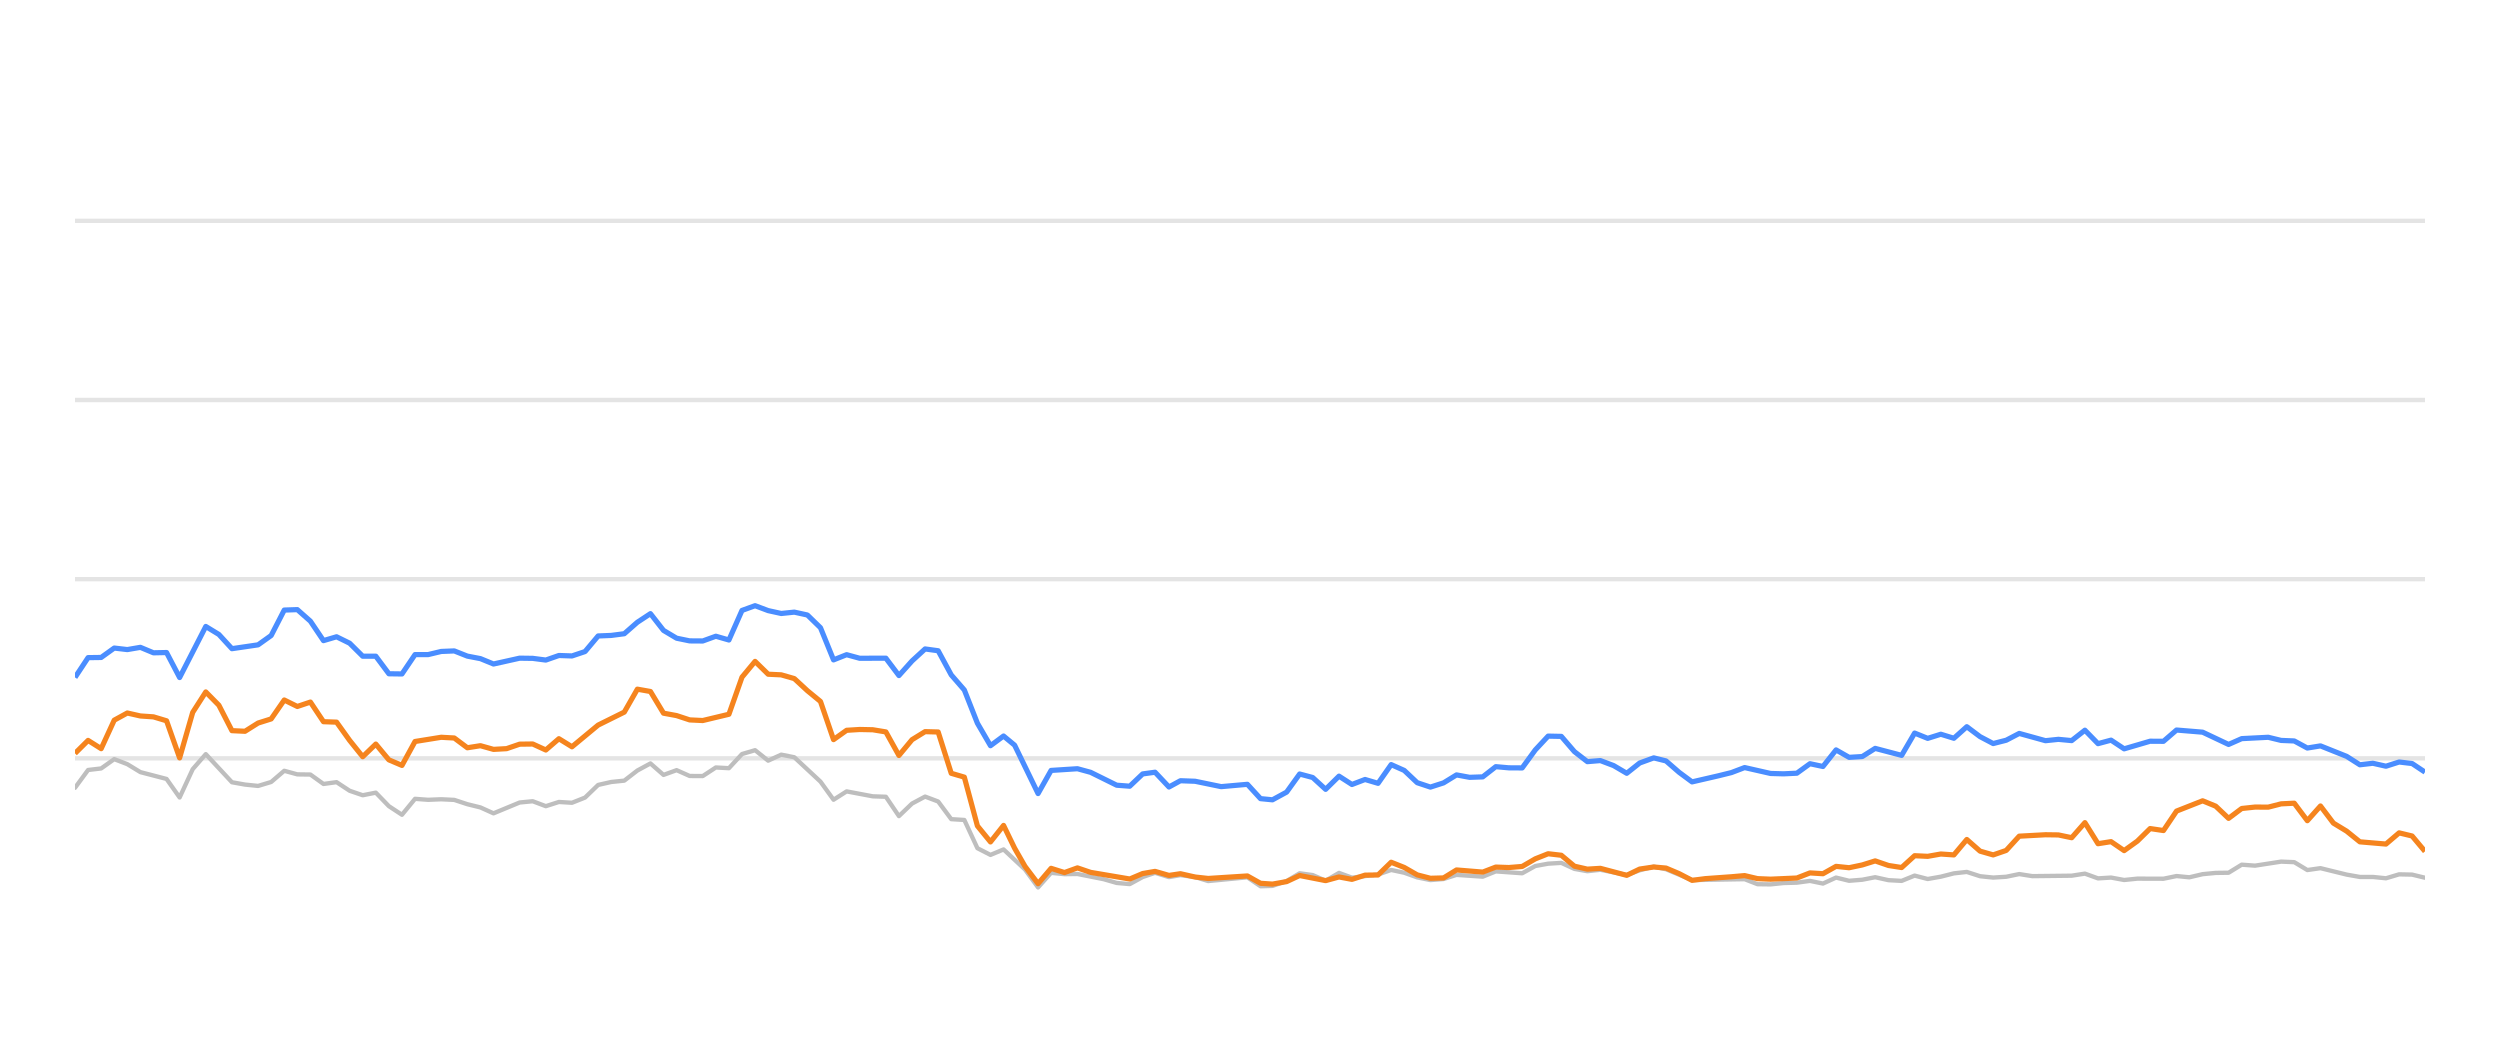
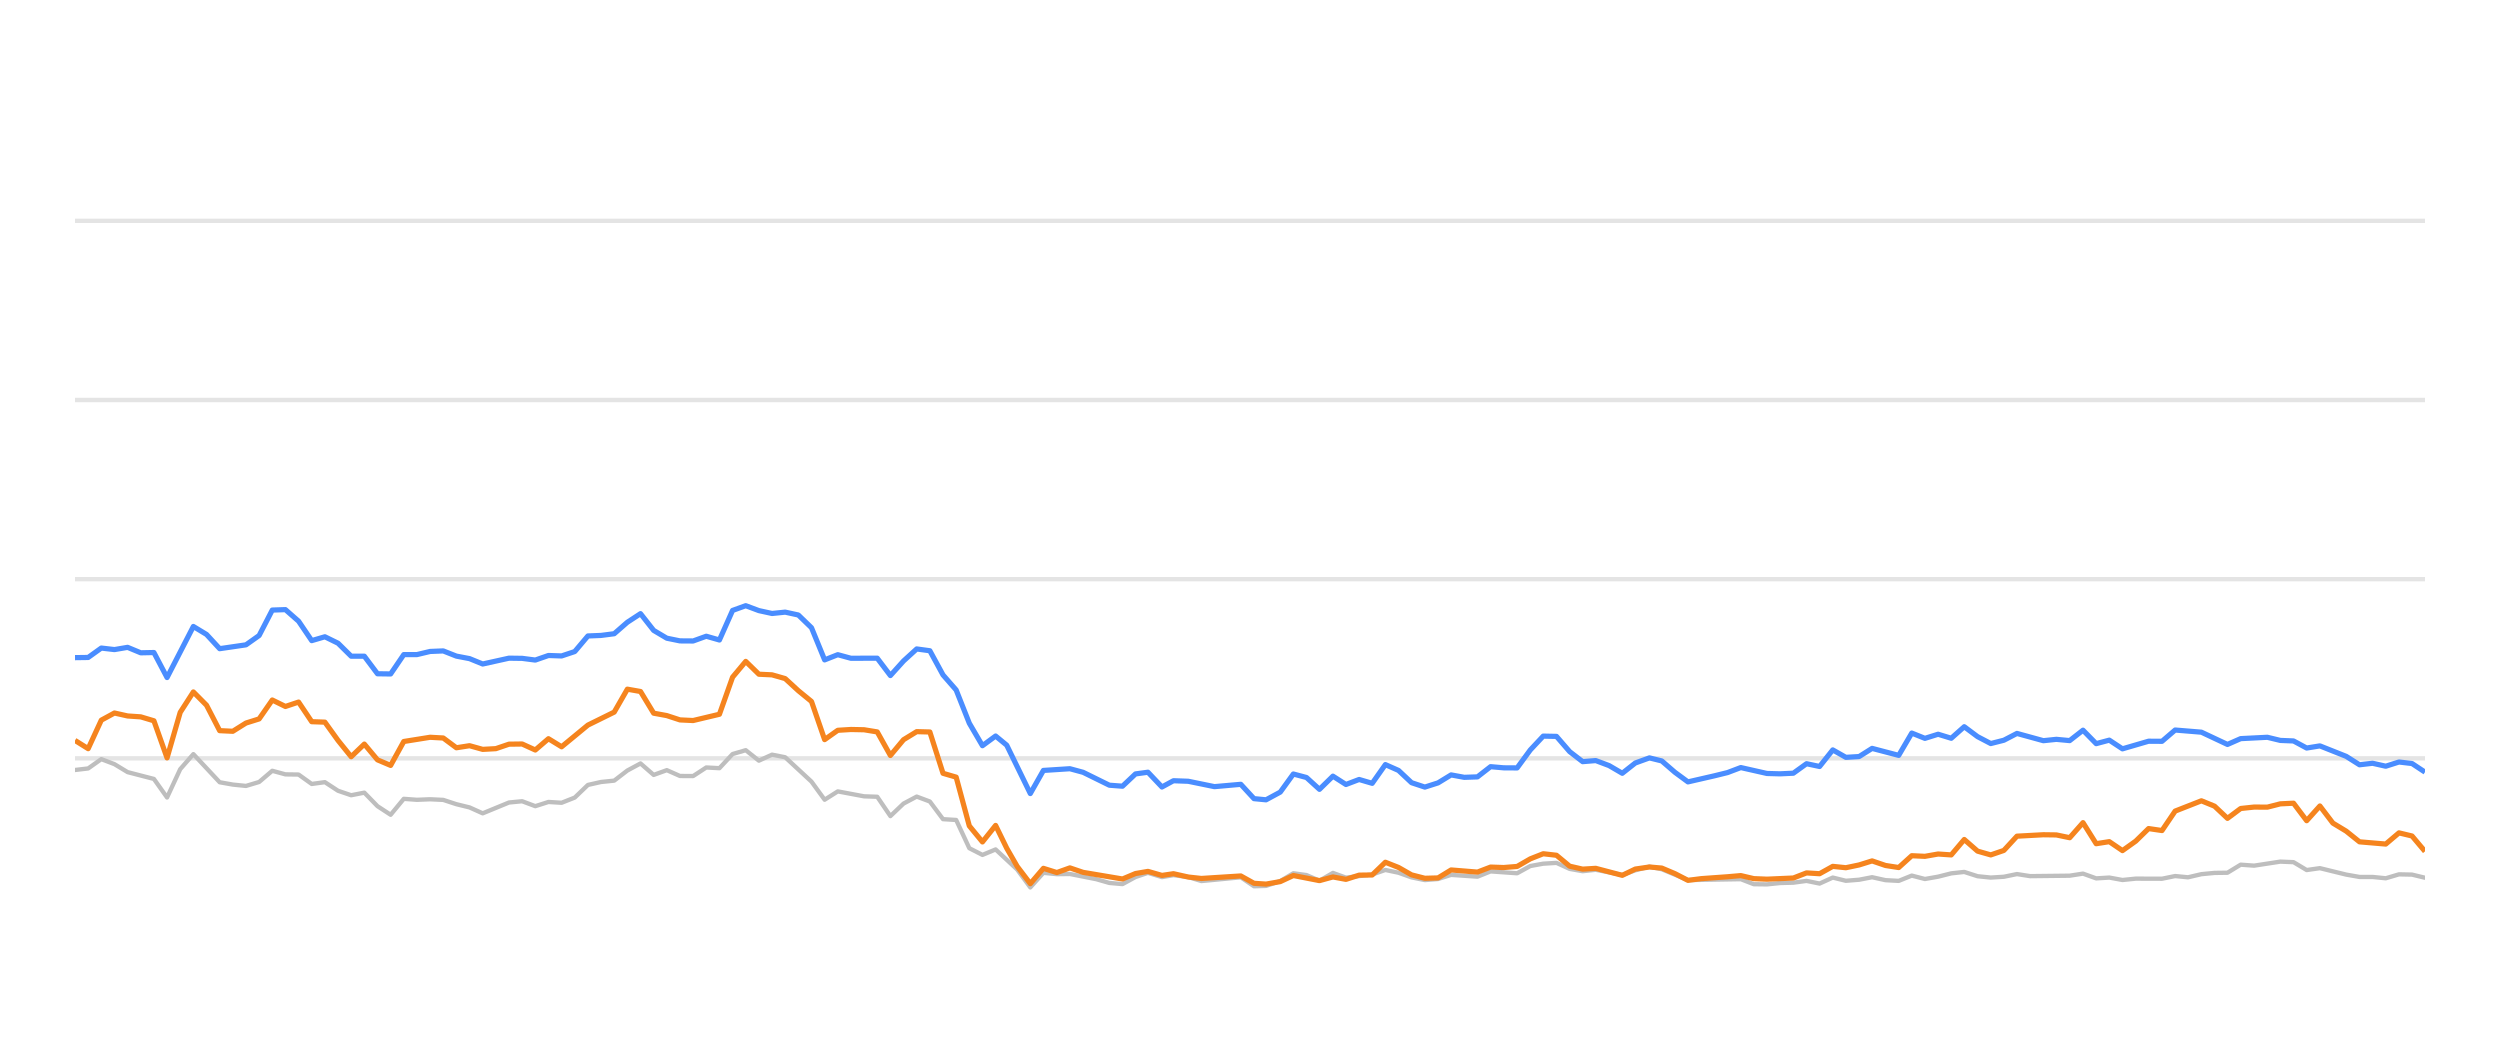
<svg xmlns="http://www.w3.org/2000/svg" width="288pt" height="120pt" viewBox="0 0 288 120" version="1.1">
  <defs>
    <style type="text/css">*{stroke-linejoin: round; stroke-linecap: butt}</style>
  </defs>
  <g id="figure_1">
    <g id="patch_1">
      <path d="M 0 120  L 288 120  L 288 0  L 0 0  L 0 120  z " style="fill: none; opacity: 0" />
    </g>
    <g id="axes_1">
      <g id="patch_2">
        <path d="M 8.64 108  L 279.36 108  L 279.36 4.8  L 8.64 4.8  L 8.64 108  z " style="fill: none" />
      </g>
      <g id="matplotlib.axis_1" />
      <g id="matplotlib.axis_2" />
      <g id="line2d_1">
-         <path d="M 8.64 87.36  L 279.36 87.36  " clip-path="url(#p17df15a476)" style="fill: none; stroke: #b2b2b2; stroke-opacity: 0.35; stroke-width: 0.5; stroke-linecap: square" />
+         <path d="M 8.64 87.36  L 279.36 87.36  " clip-path="url(#p9409d040ff)" style="fill: none; stroke: #b2b2b2; stroke-opacity: 0.35; stroke-width: 0.5; stroke-linecap: square" />
      </g>
      <g id="line2d_2">
-         <path d="M 8.64 66.72  L 279.36 66.72  " clip-path="url(#p17df15a476)" style="fill: none; stroke: #b2b2b2; stroke-opacity: 0.35; stroke-width: 0.5; stroke-linecap: square" />
+         <path d="M 8.64 66.72  L 279.36 66.72  " clip-path="url(#p9409d040ff)" style="fill: none; stroke: #b2b2b2; stroke-opacity: 0.35; stroke-width: 0.5; stroke-linecap: square" />
      </g>
      <g id="line2d_3">
-         <path d="M 8.64 46.08  L 279.36 46.08  " clip-path="url(#p17df15a476)" style="fill: none; stroke: #b2b2b2; stroke-opacity: 0.35; stroke-width: 0.5; stroke-linecap: square" />
+         <path d="M 8.64 46.08  L 279.36 46.08  " clip-path="url(#p9409d040ff)" style="fill: none; stroke: #b2b2b2; stroke-opacity: 0.35; stroke-width: 0.5; stroke-linecap: square" />
      </g>
      <g id="line2d_4">
-         <path d="M 8.64 25.44  L 279.36 25.44  " clip-path="url(#p17df15a476)" style="fill: none; stroke: #b2b2b2; stroke-opacity: 0.35; stroke-width: 0.5; stroke-linecap: square" />
+         <path d="M 8.64 25.44  L 279.36 25.44  " clip-path="url(#p9409d040ff)" style="fill: none; stroke: #b2b2b2; stroke-opacity: 0.35; stroke-width: 0.5; stroke-linecap: square" />
      </g>
      <g id="line2d_5">
-         <path d="M 8.64 90.755  L 10.147 88.702  L 11.653 88.526  L 13.16 87.453  L 14.666 88.031  L 16.173 88.949  L 19.186 89.734  L 20.693 91.87  L 22.2 88.609  L 23.706 86.875  L 26.719 90.115  L 28.226 90.384  L 29.733 90.539  L 31.239 90.084  L 32.746 88.794  L 34.253 89.207  L 35.759 89.228  L 37.266 90.312  L 38.772 90.105  L 40.279 91.096  L 41.786 91.612  L 43.292 91.313  L 44.799 92.871  L 46.306 93.862  L 47.812 92.025  L 49.319 92.138  L 50.825 92.076  L 52.332 92.148  L 53.839 92.644  L 55.345 93.015  L 56.852 93.696  L 59.865 92.448  L 61.372 92.303  L 62.878 92.871  L 64.385 92.386  L 65.892 92.479  L 67.398 91.88  L 68.905 90.425  L 70.412 90.084  L 71.918 89.93  L 73.425 88.764  L 74.931 87.948  L 76.438 89.269  L 77.945 88.722  L 79.451 89.393  L 80.958 89.403  L 82.465 88.413  L 83.971 88.495  L 85.478 86.865  L 86.984 86.421  L 88.491 87.628  L 89.998 86.937  L 91.504 87.236  L 94.518 90.043  L 96.024 92.128  L 97.531 91.168  L 100.544 91.736  L 102.051 91.787  L 103.557 94.016  L 105.064 92.572  L 106.571 91.767  L 108.077 92.334  L 109.584 94.367  L 111.09 94.46  L 112.597 97.711  L 114.104 98.485  L 115.61 97.855  L 118.079 100.167  L 119.585 102.231  L 121.086 100.549  L 122.627 100.704  L 124.121 100.683  L 127.14 101.282  L 128.641 101.715  L 130.147 101.849  L 131.635 101.034  L 133.063 100.549  L 134.666 101.044  L 135.983 100.817  L 137.677 101.034  L 139.181 101.498  L 143.7 101.065  L 145.212 102.097  L 146.591 102.056  L 148.219 101.498  L 149.719 100.601  L 151.223 100.807  L 152.712 101.457  L 154.253 100.559  L 155.744 101.106  L 158.752 100.745  L 160.262 100.219  L 161.768 100.539  L 163.263 101.075  L 164.784 101.385  L 166.295 101.261  L 167.792 100.786  L 170.811 100.993  L 172.315 100.384  L 175.355 100.601  L 176.866 99.765  L 178.346 99.496  L 179.864 99.403  L 181.371 100.095  L 182.863 100.363  L 184.361 100.198  L 187.4 100.797  L 188.893 100.26  L 190.512 99.837  L 191.924 100.136  L 194.925 101.385  L 200.98 101.282  L 202.467 101.86  L 203.975 101.88  L 205.469 101.725  L 206.998 101.684  L 208.509 101.478  L 210.005 101.787  L 211.514 101.096  L 213.016 101.467  L 214.536 101.344  L 216.02 101.055  L 217.554 101.395  L 219.068 101.478  L 220.565 100.869  L 222.07 101.261  L 223.584 100.993  L 225.087 100.611  L 226.577 100.446  L 228.104 100.941  L 229.614 101.096  L 231.114 101.003  L 232.616 100.693  L 234.129 100.931  L 238.658 100.879  L 240.181 100.642  L 241.691 101.189  L 243.193 101.096  L 244.702 101.375  L 246.225 101.22  L 249.231 101.23  L 250.737 100.92  L 252.21 101.065  L 253.743 100.704  L 255.251 100.559  L 256.732 100.539  L 258.244 99.61  L 259.781 99.723  L 262.785 99.259  L 264.299 99.321  L 265.804 100.229  L 267.318 100.012  L 270.335 100.755  L 271.856 101.024  L 273.352 101.024  L 274.864 101.178  L 276.379 100.724  L 277.874 100.755  L 279.36 101.117  L 279.36 101.117  " clip-path="url(#p17df15a476)" style="fill: none; stroke: #bebebe; stroke-width: 0.5; stroke-linecap: round" />
+         <path d="M 8.64 88.702  L 10.155 88.526  L 11.67 87.453  L 13.185 88.031  L 14.7 88.949  L 17.73 89.734  L 19.245 91.87  L 20.76 88.609  L 22.275 86.875  L 25.306 90.115  L 26.821 90.384  L 28.336 90.539  L 29.851 90.084  L 31.366 88.794  L 32.881 89.207  L 34.396 89.228  L 35.911 90.312  L 37.426 90.105  L 38.941 91.096  L 40.456 91.612  L 41.971 91.313  L 43.486 92.871  L 45.001 93.862  L 46.516 92.025  L 48.031 92.138  L 49.546 92.076  L 51.062 92.148  L 52.577 92.644  L 54.092 93.015  L 55.607 93.696  L 58.637 92.448  L 60.152 92.303  L 61.667 92.871  L 63.182 92.386  L 64.697 92.479  L 66.212 91.88  L 67.727 90.425  L 69.242 90.084  L 70.757 89.93  L 72.272 88.764  L 73.787 87.948  L 75.302 89.269  L 76.817 88.722  L 78.333 89.393  L 79.848 89.403  L 81.363 88.413  L 82.878 88.495  L 84.393 86.865  L 85.908 86.421  L 87.423 87.628  L 88.938 86.937  L 90.453 87.236  L 93.483 90.043  L 94.998 92.128  L 96.513 91.168  L 99.543 91.736  L 101.058 91.787  L 102.573 94.016  L 104.088 92.572  L 105.604 91.767  L 107.119 92.334  L 108.634 94.367  L 110.149 94.46  L 111.664 97.711  L 113.179 98.485  L 114.694 97.855  L 117.177 100.167  L 118.691 102.231  L 120.2 100.549  L 121.749 100.704  L 123.252 100.683  L 126.288 101.282  L 127.797 101.715  L 129.312 101.849  L 130.809 101.034  L 132.244 100.549  L 133.856 101.044  L 135.181 100.817  L 136.884 101.034  L 138.397 101.498  L 142.941 101.065  L 144.461 102.097  L 145.848 102.056  L 147.486 101.498  L 148.994 100.601  L 150.506 100.807  L 152.003 101.457  L 153.553 100.559  L 155.052 101.106  L 158.077 100.745  L 159.596 100.219  L 161.11 100.539  L 162.613 101.075  L 164.143 101.385  L 165.663 101.261  L 167.168 100.786  L 170.204 100.993  L 171.716 100.384  L 174.773 100.601  L 176.292 99.765  L 177.781 99.496  L 179.307 99.403  L 180.823 100.095  L 182.323 100.363  L 183.829 100.198  L 186.886 100.797  L 188.387 100.26  L 190.014 99.837  L 191.435 100.136  L 194.453 101.385  L 200.541 101.282  L 202.036 101.86  L 203.553 101.88  L 205.055 101.725  L 206.593 101.684  L 208.112 101.478  L 209.617 101.787  L 211.135 101.096  L 212.645 101.467  L 214.174 101.344  L 215.665 101.055  L 217.208 101.395  L 218.731 101.478  L 220.236 100.869  L 221.75 101.261  L 223.271 100.993  L 224.783 100.611  L 226.282 100.446  L 227.817 100.941  L 229.336 101.096  L 230.844 101.003  L 232.354 100.693  L 233.876 100.931  L 238.43 100.879  L 239.962 100.642  L 241.48 101.189  L 242.991 101.096  L 244.508 101.375  L 246.04 101.22  L 249.062 101.23  L 250.577 100.92  L 252.058 101.065  L 253.6 100.704  L 255.116 100.559  L 256.605 100.539  L 258.126 99.61  L 259.672 99.723  L 262.693 99.259  L 264.215 99.321  L 265.728 100.229  L 267.251 100.012  L 270.284 100.755  L 271.814 101.024  L 273.318 101.024  L 274.839 101.178  L 276.362 100.724  L 277.866 100.755  L 279.36 101.117  L 279.36 101.117  " clip-path="url(#p9409d040ff)" style="fill: none; stroke: #bebebe; stroke-width: 0.5; stroke-linecap: round" />
      </g>
      <g id="line2d_6">
-         <path d="M 8.64 78.041  L 10.147 75.76  L 11.653 75.74  L 13.16 74.656  L 14.666 74.832  L 16.173 74.574  L 17.68 75.203  L 19.186 75.172  L 20.693 78.051  L 23.706 72.169  L 25.213 73.087  L 26.719 74.728  L 29.733 74.285  L 31.239 73.211  L 32.746 70.28  L 34.253 70.229  L 35.759 71.56  L 37.266 73.8  L 38.772 73.356  L 40.279 74.099  L 41.786 75.595  L 43.292 75.595  L 44.799 77.618  L 46.306 77.639  L 47.812 75.409  L 49.319 75.409  L 50.825 75.048  L 52.332 74.986  L 53.839 75.585  L 55.345 75.874  L 56.852 76.493  L 59.865 75.822  L 61.372 75.843  L 62.878 76.039  L 64.385 75.513  L 65.892 75.564  L 67.398 75.059  L 68.905 73.263  L 70.412 73.201  L 71.918 73.005  L 73.425 71.684  L 74.931 70.693  L 76.438 72.623  L 77.945 73.521  L 79.451 73.83  L 80.958 73.841  L 82.465 73.294  L 83.971 73.727  L 85.478 70.322  L 86.984 69.775  L 88.491 70.342  L 89.998 70.673  L 91.504 70.518  L 93.011 70.848  L 94.518 72.313  L 96.024 76.018  L 97.531 75.42  L 99.037 75.833  L 102.051 75.822  L 103.557 77.824  L 105.064 76.142  L 106.571 74.759  L 108.077 74.966  L 109.584 77.752  L 111.09 79.486  L 112.597 83.315  L 114.104 85.905  L 115.61 84.79  L 116.882 85.843  L 119.585 91.416  L 121.086 88.753  L 124.121 88.557  L 125.636 88.97  L 128.641 90.456  L 130.147 90.57  L 131.635 89.156  L 133.063 88.96  L 134.666 90.662  L 135.983 89.94  L 137.677 90.002  L 140.679 90.621  L 143.7 90.353  L 145.212 92.004  L 146.591 92.138  L 148.219 91.251  L 149.719 89.166  L 151.223 89.568  L 152.712 90.931  L 154.253 89.414  L 155.744 90.373  L 157.254 89.796  L 158.752 90.239  L 160.262 88.082  L 161.768 88.753  L 163.263 90.167  L 164.784 90.673  L 166.295 90.188  L 167.792 89.269  L 169.298 89.548  L 170.811 89.496  L 172.315 88.32  L 173.819 88.454  L 175.355 88.464  L 176.866 86.39  L 178.346 84.801  L 179.864 84.832  L 181.371 86.586  L 182.863 87.742  L 184.361 87.618  L 185.89 88.196  L 187.4 89.083  L 188.893 87.897  L 190.512 87.308  L 191.924 87.659  L 193.433 88.97  L 194.925 90.074  L 197.963 89.372  L 199.46 89.001  L 200.98 88.423  L 203.975 89.104  L 205.469 89.145  L 206.998 89.073  L 208.509 87.979  L 210.005 88.299  L 211.514 86.39  L 213.016 87.246  L 214.536 87.154  L 216.02 86.214  L 219.068 87.019  L 220.565 84.45  L 222.07 85.059  L 223.584 84.584  L 225.087 85.048  L 226.577 83.717  L 228.104 84.863  L 229.614 85.657  L 231.114 85.275  L 232.616 84.491  L 235.639 85.327  L 237.128 85.172  L 238.658 85.317  L 240.181 84.12  L 241.691 85.668  L 243.193 85.265  L 244.702 86.266  L 247.694 85.389  L 249.231 85.399  L 250.737 84.099  L 253.743 84.347  L 256.732 85.76  L 258.244 85.09  L 261.3 84.935  L 262.785 85.296  L 264.299 85.358  L 265.804 86.173  L 267.318 85.926  L 270.335 87.133  L 271.856 88.103  L 273.352 87.928  L 274.864 88.268  L 276.379 87.783  L 277.874 87.959  L 279.36 88.949  L 279.36 88.949  " clip-path="url(#p17df15a476)" style="fill: none; stroke: #4a8dff; stroke-width: 0.6" />
+         <path d="M 8.64 75.76  L 10.155 75.74  L 11.67 74.656  L 13.185 74.832  L 14.7 74.574  L 16.215 75.203  L 17.73 75.172  L 19.245 78.051  L 22.275 72.169  L 23.791 73.087  L 25.306 74.728  L 28.336 74.285  L 29.851 73.211  L 31.366 70.28  L 32.881 70.229  L 34.396 71.56  L 35.911 73.8  L 37.426 73.356  L 38.941 74.099  L 40.456 75.595  L 41.971 75.595  L 43.486 77.618  L 45.001 77.639  L 46.516 75.409  L 48.031 75.409  L 49.546 75.048  L 51.062 74.986  L 52.577 75.585  L 54.092 75.874  L 55.607 76.493  L 58.637 75.822  L 60.152 75.843  L 61.667 76.039  L 63.182 75.513  L 64.697 75.564  L 66.212 75.059  L 67.727 73.263  L 69.242 73.201  L 70.757 73.005  L 72.272 71.684  L 73.787 70.693  L 75.302 72.623  L 76.817 73.521  L 78.333 73.83  L 79.848 73.841  L 81.363 73.294  L 82.878 73.727  L 84.393 70.322  L 85.908 69.775  L 87.423 70.342  L 88.938 70.673  L 90.453 70.518  L 91.968 70.848  L 93.483 72.313  L 94.998 76.018  L 96.513 75.42  L 98.028 75.833  L 101.058 75.822  L 102.573 77.824  L 104.088 76.142  L 105.604 74.759  L 107.119 74.966  L 108.634 77.752  L 110.149 79.486  L 111.664 83.315  L 113.179 85.905  L 114.694 84.79  L 115.973 85.843  L 118.691 91.416  L 120.2 88.753  L 123.252 88.557  L 124.776 88.97  L 127.797 90.456  L 129.312 90.57  L 130.809 89.156  L 132.244 88.96  L 133.856 90.662  L 135.181 89.94  L 136.884 90.002  L 139.903 90.621  L 142.941 90.353  L 144.461 92.004  L 145.848 92.138  L 147.486 91.251  L 148.994 89.166  L 150.506 89.568  L 152.003 90.931  L 153.553 89.414  L 155.052 90.373  L 156.571 89.796  L 158.077 90.239  L 159.596 88.082  L 161.11 88.753  L 162.613 90.167  L 164.143 90.673  L 165.663 90.188  L 167.168 89.269  L 168.683 89.548  L 170.204 89.496  L 171.716 88.32  L 173.229 88.454  L 174.773 88.464  L 176.292 86.39  L 177.781 84.801  L 179.307 84.832  L 180.823 86.586  L 182.323 87.742  L 183.829 87.618  L 185.367 88.196  L 186.886 89.083  L 188.387 87.897  L 190.014 87.308  L 191.435 87.659  L 192.952 88.97  L 194.453 90.074  L 197.508 89.372  L 199.013 89.001  L 200.541 88.423  L 203.553 89.104  L 205.055 89.145  L 206.593 89.073  L 208.112 87.979  L 209.617 88.299  L 211.135 86.39  L 212.645 87.246  L 214.174 87.154  L 215.665 86.214  L 218.731 87.019  L 220.236 84.45  L 221.75 85.059  L 223.271 84.584  L 224.783 85.048  L 226.282 83.717  L 227.817 84.863  L 229.336 85.657  L 230.844 85.275  L 232.354 84.491  L 235.395 85.327  L 236.892 85.172  L 238.43 85.317  L 239.962 84.12  L 241.48 85.668  L 242.991 85.265  L 244.508 86.266  L 247.516 85.389  L 249.062 85.399  L 250.577 84.099  L 253.6 84.347  L 256.605 85.76  L 258.126 85.09  L 261.199 84.935  L 262.693 85.296  L 264.215 85.358  L 265.728 86.173  L 267.251 85.926  L 270.284 87.133  L 271.814 88.103  L 273.318 87.928  L 274.839 88.268  L 276.362 87.783  L 277.866 87.959  L 279.36 88.949  L 279.36 88.949  " clip-path="url(#p9409d040ff)" style="fill: none; stroke: #4a8dff; stroke-width: 0.6" />
      </g>
      <g id="line2d_7">
-         <path d="M 8.64 86.792  L 10.147 85.296  L 11.653 86.245  L 13.16 82.964  L 14.666 82.138  L 16.173 82.479  L 17.68 82.582  L 19.186 83.036  L 20.693 87.308  L 22.2 82.066  L 23.706 79.713  L 25.213 81.24  L 26.719 84.171  L 28.226 84.243  L 29.733 83.294  L 31.239 82.819  L 32.746 80.642  L 34.253 81.385  L 35.759 80.879  L 37.266 83.139  L 38.772 83.191  L 40.279 85.296  L 41.786 87.174  L 43.292 85.719  L 44.799 87.535  L 46.306 88.175  L 47.812 85.42  L 50.825 84.935  L 52.332 85.017  L 53.839 86.142  L 55.345 85.905  L 56.852 86.328  L 58.359 86.245  L 59.865 85.729  L 61.372 85.709  L 62.878 86.4  L 64.385 85.1  L 65.892 86.029  L 68.905 83.531  L 71.918 82.035  L 73.425 79.393  L 74.931 79.661  L 76.438 82.159  L 77.945 82.437  L 79.451 82.933  L 80.958 83.005  L 83.971 82.283  L 85.478 78.01  L 86.984 76.194  L 88.491 77.67  L 89.998 77.742  L 91.504 78.175  L 93.011 79.568  L 94.518 80.807  L 96.024 85.203  L 97.531 84.13  L 99.037 84.037  L 100.544 84.068  L 102.051 84.316  L 103.557 87.03  L 105.064 85.213  L 106.571 84.285  L 108.077 84.326  L 109.584 89.083  L 111.09 89.527  L 112.597 95.141  L 114.104 96.989  L 115.61 95.09  L 116.882 97.711  L 118.079 99.806  L 119.585 101.798  L 121.086 100.033  L 122.627 100.518  L 124.121 99.981  L 125.636 100.497  L 130.147 101.261  L 131.635 100.632  L 133.063 100.384  L 134.666 100.848  L 135.983 100.652  L 137.677 101.034  L 139.181 101.199  L 143.7 100.91  L 145.212 101.756  L 146.591 101.849  L 148.219 101.56  L 149.719 100.859  L 152.712 101.447  L 154.253 101.024  L 155.744 101.302  L 157.254 100.817  L 158.752 100.797  L 160.262 99.331  L 161.768 99.93  L 163.263 100.786  L 164.784 101.178  L 166.295 101.137  L 167.792 100.219  L 170.811 100.466  L 172.315 99.888  L 173.819 99.94  L 175.355 99.816  L 176.866 98.939  L 178.346 98.351  L 179.864 98.526  L 181.371 99.785  L 182.863 100.126  L 184.361 100.033  L 187.4 100.838  L 188.893 100.116  L 190.512 99.878  L 191.924 100.002  L 193.433 100.642  L 194.925 101.416  L 196.452 101.22  L 199.46 101.003  L 200.98 100.869  L 202.467 101.22  L 203.975 101.282  L 206.998 101.148  L 208.509 100.559  L 210.005 100.652  L 211.514 99.806  L 213.016 99.961  L 214.536 99.641  L 216.02 99.176  L 217.554 99.703  L 219.068 99.94  L 220.565 98.578  L 222.07 98.65  L 223.584 98.382  L 225.087 98.485  L 226.577 96.71  L 228.104 98.052  L 229.614 98.485  L 231.114 97.969  L 232.616 96.328  L 235.639 96.163  L 237.128 96.184  L 238.658 96.504  L 240.181 94.77  L 241.691 97.195  L 243.193 96.958  L 244.702 97.99  L 246.225 96.896  L 247.694 95.451  L 249.231 95.678  L 250.737 93.438  L 253.743 92.252  L 255.251 92.871  L 256.732 94.274  L 258.244 93.139  L 259.781 92.974  L 261.3 92.984  L 262.785 92.603  L 264.299 92.53  L 265.804 94.543  L 267.318 92.85  L 268.806 94.821  L 270.335 95.75  L 271.856 96.978  L 274.864 97.236  L 276.379 95.946  L 277.874 96.307  L 279.36 98.082  L 279.36 98.082  " clip-path="url(#p17df15a476)" style="fill: none; stroke: #f5841e; stroke-width: 0.6" />
+         <path d="M 8.64 85.296  L 10.155 86.245  L 11.67 82.964  L 13.185 82.138  L 14.7 82.479  L 16.215 82.582  L 17.73 83.036  L 19.245 87.308  L 20.76 82.066  L 22.275 79.713  L 23.791 81.24  L 25.306 84.171  L 26.821 84.243  L 28.336 83.294  L 29.851 82.819  L 31.366 80.642  L 32.881 81.385  L 34.396 80.879  L 35.911 83.139  L 37.426 83.191  L 38.941 85.296  L 40.456 87.174  L 41.971 85.719  L 43.486 87.535  L 45.001 88.175  L 46.516 85.42  L 49.546 84.935  L 51.062 85.017  L 52.577 86.142  L 54.092 85.905  L 55.607 86.328  L 57.122 86.245  L 58.637 85.729  L 60.152 85.709  L 61.667 86.4  L 63.182 85.1  L 64.697 86.029  L 67.727 83.531  L 70.757 82.035  L 72.272 79.393  L 73.787 79.661  L 75.302 82.159  L 76.817 82.437  L 78.333 82.933  L 79.848 83.005  L 82.878 82.283  L 84.393 78.01  L 85.908 76.194  L 87.423 77.67  L 88.938 77.742  L 90.453 78.175  L 91.968 79.568  L 93.483 80.807  L 94.998 85.203  L 96.513 84.13  L 98.028 84.037  L 99.543 84.068  L 101.058 84.316  L 102.573 87.03  L 104.088 85.213  L 105.604 84.285  L 107.119 84.326  L 108.634 89.083  L 110.149 89.527  L 111.664 95.141  L 113.179 96.989  L 114.694 95.09  L 115.973 97.711  L 117.177 99.806  L 118.691 101.798  L 120.2 100.033  L 121.749 100.518  L 123.252 99.981  L 124.776 100.497  L 129.312 101.261  L 130.809 100.632  L 132.244 100.384  L 133.856 100.848  L 135.181 100.652  L 136.884 101.034  L 138.397 101.199  L 142.941 100.91  L 144.461 101.756  L 145.848 101.849  L 147.486 101.56  L 148.994 100.859  L 152.003 101.447  L 153.553 101.024  L 155.052 101.302  L 156.571 100.817  L 158.077 100.797  L 159.596 99.331  L 161.11 99.93  L 162.613 100.786  L 164.143 101.178  L 165.663 101.137  L 167.168 100.219  L 170.204 100.466  L 171.716 99.888  L 173.229 99.94  L 174.773 99.816  L 176.292 98.939  L 177.781 98.351  L 179.307 98.526  L 180.823 99.785  L 182.323 100.126  L 183.829 100.033  L 186.886 100.838  L 188.387 100.116  L 190.014 99.878  L 191.435 100.002  L 192.952 100.642  L 194.453 101.416  L 195.988 101.22  L 199.013 101.003  L 200.541 100.869  L 202.036 101.22  L 203.553 101.282  L 206.593 101.148  L 208.112 100.559  L 209.617 100.652  L 211.135 99.806  L 212.645 99.961  L 214.174 99.641  L 215.665 99.176  L 217.208 99.703  L 218.731 99.94  L 220.236 98.578  L 221.75 98.65  L 223.271 98.382  L 224.783 98.485  L 226.282 96.71  L 227.817 98.052  L 229.336 98.485  L 230.844 97.969  L 232.354 96.328  L 235.395 96.163  L 236.892 96.184  L 238.43 96.504  L 239.962 94.77  L 241.48 97.195  L 242.991 96.958  L 244.508 97.99  L 246.04 96.896  L 247.516 95.451  L 249.062 95.678  L 250.577 93.438  L 253.6 92.252  L 255.116 92.871  L 256.605 94.274  L 258.126 93.139  L 259.672 92.974  L 261.199 92.984  L 262.693 92.603  L 264.215 92.53  L 265.728 94.543  L 267.251 92.85  L 268.747 94.821  L 270.284 95.75  L 271.814 96.978  L 274.839 97.236  L 276.362 95.946  L 277.866 96.307  L 279.36 98.082  L 279.36 98.082  " clip-path="url(#p9409d040ff)" style="fill: none; stroke: #f5841e; stroke-width: 0.6" />
      </g>
    </g>
  </g>
  <defs>
-     <clipPath id="p17df15a476">
+     <clipPath id="p9409d040ff">
      <rect x="8.64" y="4.8" width="270.72" height="103.2" />
    </clipPath>
  </defs>
</svg>
